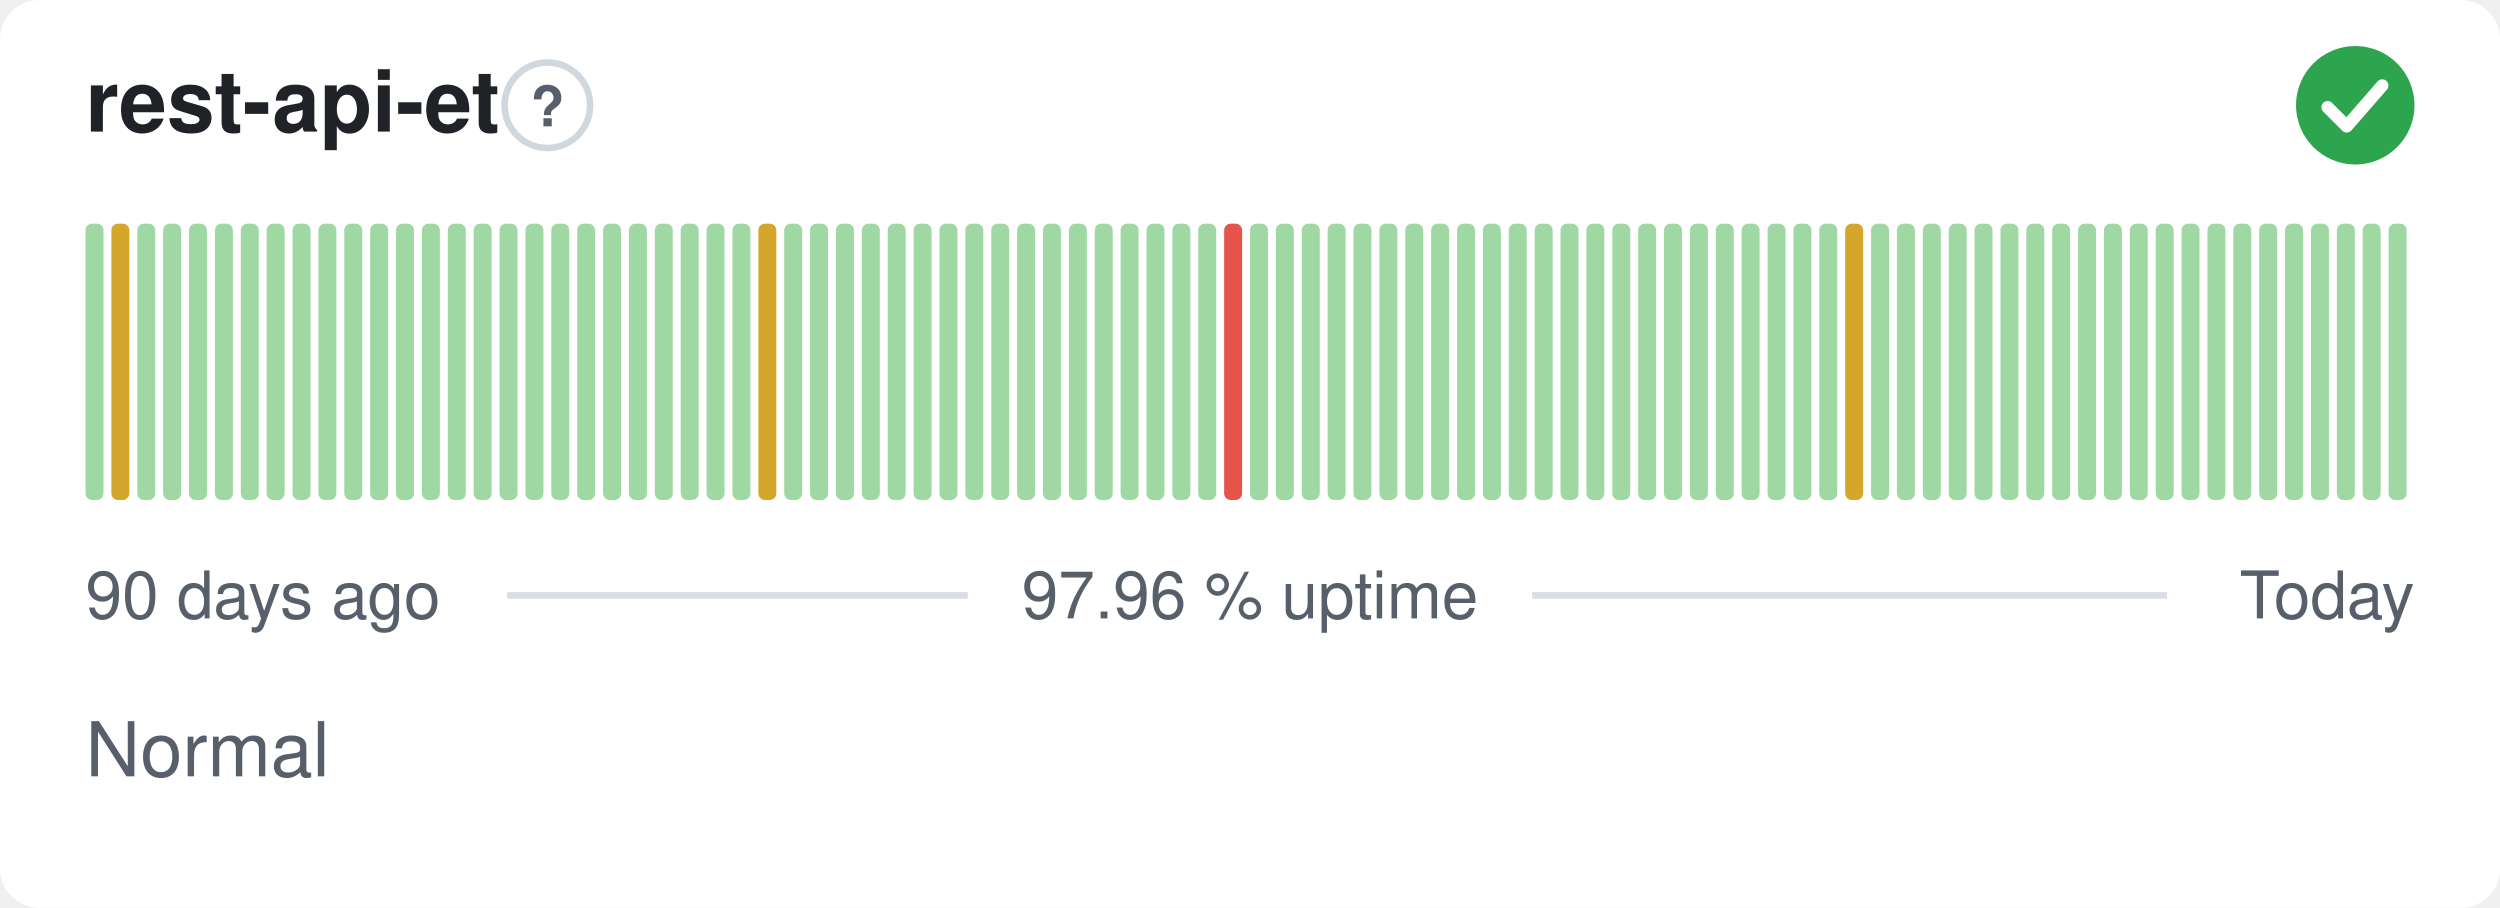
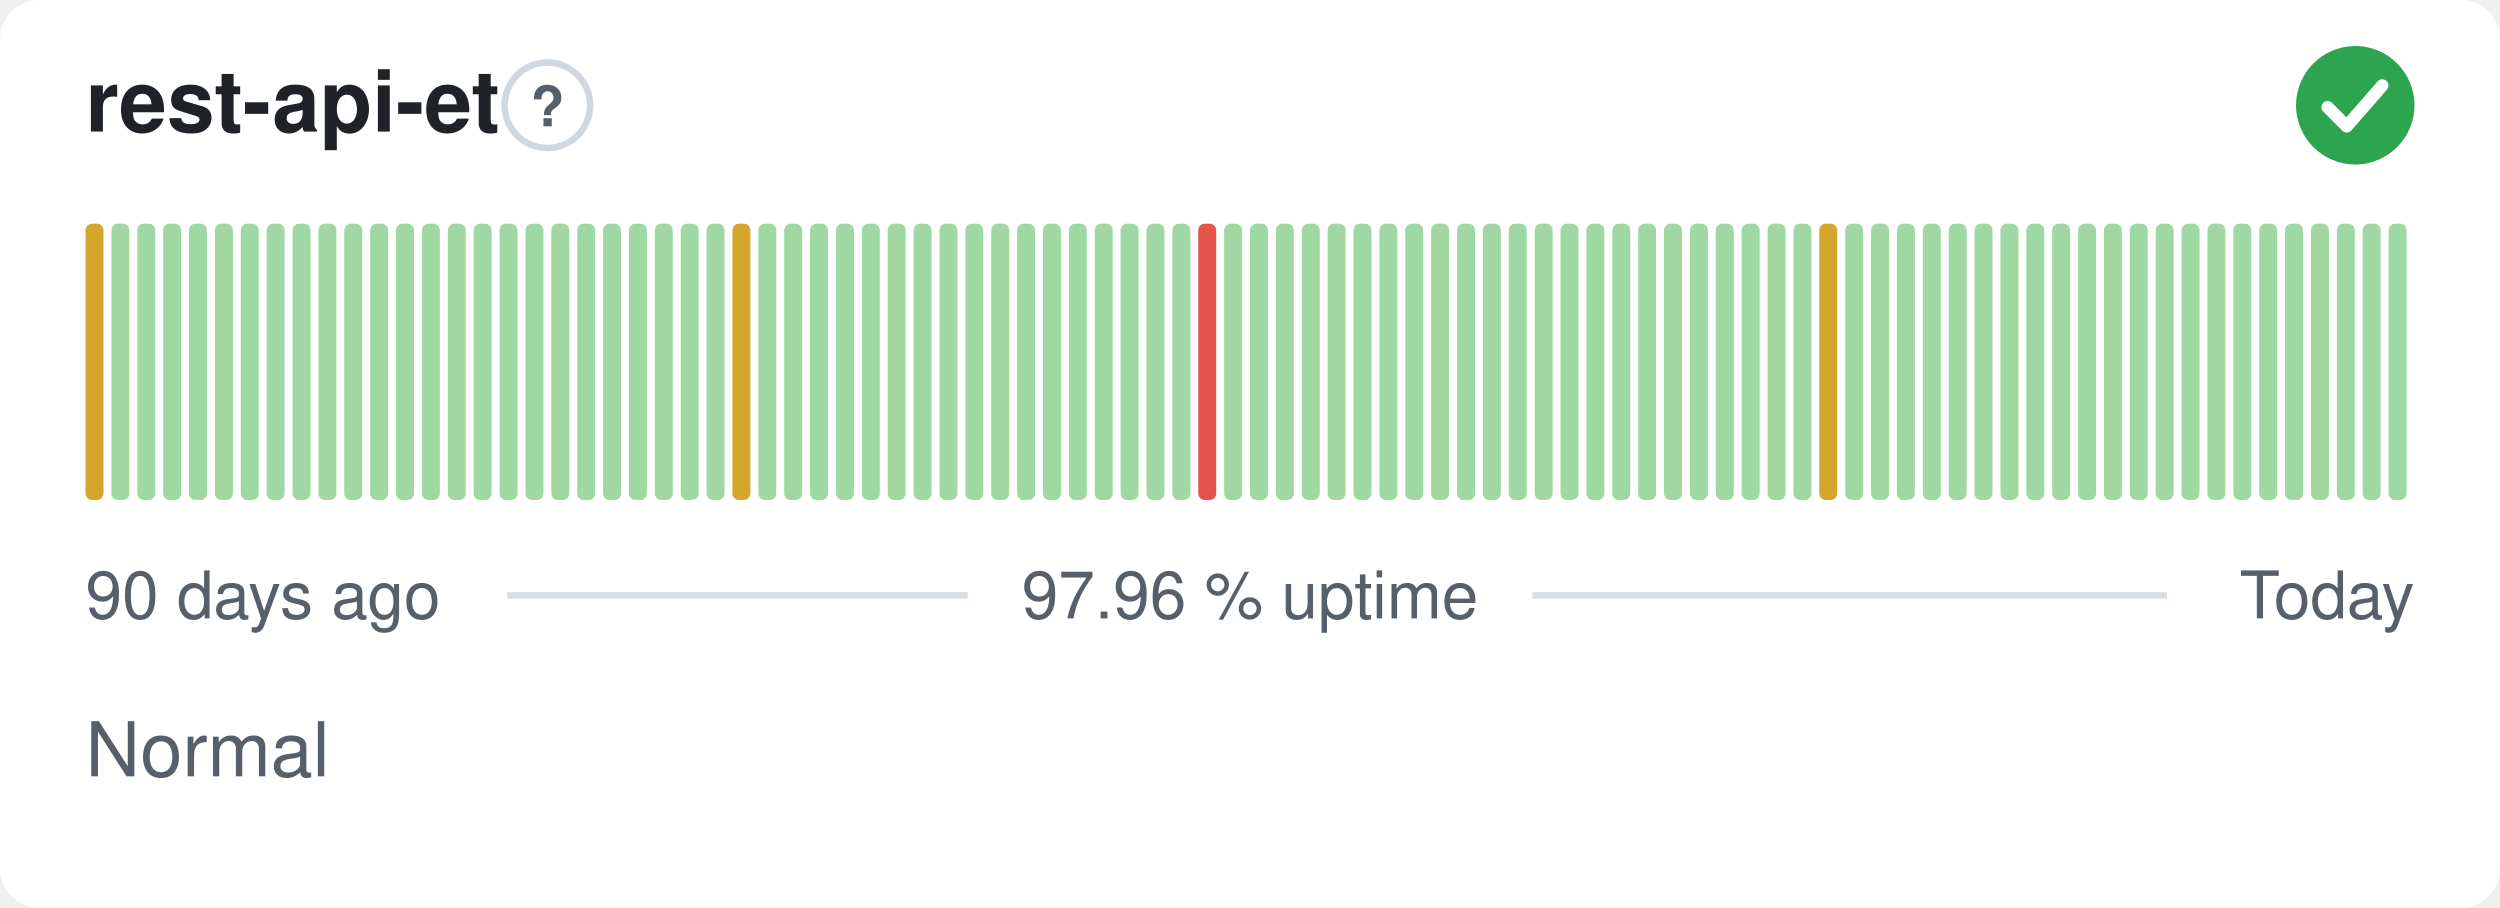
<svg xmlns="http://www.w3.org/2000/svg" width="380" height="138" viewBox="0 0 380 138" role="img" aria-label="rest-api-et: Normal, 97.96 % uptime over the last 90 days" font-family="-apple-system,BlinkMacSystemFont,'Segoe UI',Helvetica,Arial,sans-serif">
  <style>
    @media (prefers-color-scheme: dark) {
      .bg { fill: #0d1117 }
      .title { fill: #e6edf3 }
      .muted { fill: #8b949e }
      .hint { stroke: #30363d }
      .rule { stroke: #30363d }
      .nodata { fill: #21262d }
    }
  </style>
  <rect class="bg" width="380" height="138" rx="6" fill="#ffffff" />
  <text class="title" x="13" y="20" font-size="13" font-weight="600" fill="#1f2328">rest-api-et</text>
  <circle class="hint" cx="83.2" cy="16" r="6.5" fill="none" stroke="#d0d7de" stroke-width="1" />
  <text class="muted" x="83.2" y="19.2" text-anchor="middle" font-size="8.5" font-weight="700" fill="#57606a">?</text>
  <circle cx="358" cy="16" r="9" fill="#2da44e" />
  <path d="M353.80 16.30l2.90 2.90 5.40 -6.20" fill="none" stroke="#fff" stroke-width="1.89" stroke-linecap="round" stroke-linejoin="round" />
-   <rect x="13.00" y="34.00" width="2.73" height="42.00" rx="1" fill="#9fd8a3" />
-   <rect x="16.93" y="34.00" width="2.73" height="42.00" rx="1" fill="#d4a72c" />
+   <rect x="13.00" y="34.00" width="2.73" height="42.00" rx="1" fill="#d4a72c" />
+   <rect x="16.93" y="34.00" width="2.73" height="42.00" rx="1" fill="#9fd8a3" />
  <rect x="20.87" y="34.00" width="2.73" height="42.00" rx="1" fill="#9fd8a3" />
  <rect x="24.80" y="34.00" width="2.73" height="42.00" rx="1" fill="#9fd8a3" />
  <rect x="28.73" y="34.00" width="2.73" height="42.00" rx="1" fill="#9fd8a3" />
  <rect x="32.67" y="34.00" width="2.73" height="42.00" rx="1" fill="#9fd8a3" />
  <rect x="36.60" y="34.00" width="2.73" height="42.00" rx="1" fill="#9fd8a3" />
  <rect x="40.53" y="34.00" width="2.73" height="42.00" rx="1" fill="#9fd8a3" />
  <rect x="44.47" y="34.00" width="2.73" height="42.00" rx="1" fill="#9fd8a3" />
  <rect x="48.40" y="34.00" width="2.73" height="42.00" rx="1" fill="#9fd8a3" />
  <rect x="52.33" y="34.00" width="2.73" height="42.00" rx="1" fill="#9fd8a3" />
  <rect x="56.27" y="34.00" width="2.73" height="42.00" rx="1" fill="#9fd8a3" />
  <rect x="60.20" y="34.00" width="2.73" height="42.00" rx="1" fill="#9fd8a3" />
  <rect x="64.13" y="34.00" width="2.73" height="42.00" rx="1" fill="#9fd8a3" />
  <rect x="68.07" y="34.00" width="2.73" height="42.00" rx="1" fill="#9fd8a3" />
  <rect x="72.00" y="34.00" width="2.73" height="42.00" rx="1" fill="#9fd8a3" />
  <rect x="75.93" y="34.00" width="2.73" height="42.00" rx="1" fill="#9fd8a3" />
  <rect x="79.87" y="34.00" width="2.73" height="42.00" rx="1" fill="#9fd8a3" />
  <rect x="83.80" y="34.00" width="2.73" height="42.00" rx="1" fill="#9fd8a3" />
  <rect x="87.73" y="34.00" width="2.73" height="42.00" rx="1" fill="#9fd8a3" />
  <rect x="91.67" y="34.00" width="2.73" height="42.00" rx="1" fill="#9fd8a3" />
  <rect x="95.60" y="34.00" width="2.73" height="42.00" rx="1" fill="#9fd8a3" />
  <rect x="99.53" y="34.00" width="2.73" height="42.00" rx="1" fill="#9fd8a3" />
  <rect x="103.47" y="34.00" width="2.73" height="42.00" rx="1" fill="#9fd8a3" />
  <rect x="107.40" y="34.00" width="2.73" height="42.00" rx="1" fill="#9fd8a3" />
-   <rect x="111.33" y="34.00" width="2.73" height="42.00" rx="1" fill="#9fd8a3" />
-   <rect x="115.27" y="34.00" width="2.73" height="42.00" rx="1" fill="#d4a72c" />
+   <rect x="111.33" y="34.00" width="2.73" height="42.00" rx="1" fill="#d4a72c" />
+   <rect x="115.27" y="34.00" width="2.73" height="42.00" rx="1" fill="#9fd8a3" />
  <rect x="119.20" y="34.00" width="2.73" height="42.00" rx="1" fill="#9fd8a3" />
  <rect x="123.13" y="34.00" width="2.73" height="42.00" rx="1" fill="#9fd8a3" />
  <rect x="127.07" y="34.00" width="2.73" height="42.00" rx="1" fill="#9fd8a3" />
  <rect x="131.00" y="34.00" width="2.73" height="42.00" rx="1" fill="#9fd8a3" />
  <rect x="134.93" y="34.00" width="2.73" height="42.00" rx="1" fill="#9fd8a3" />
  <rect x="138.87" y="34.00" width="2.73" height="42.00" rx="1" fill="#9fd8a3" />
  <rect x="142.80" y="34.00" width="2.73" height="42.00" rx="1" fill="#9fd8a3" />
  <rect x="146.73" y="34.00" width="2.73" height="42.00" rx="1" fill="#9fd8a3" />
  <rect x="150.67" y="34.00" width="2.73" height="42.00" rx="1" fill="#9fd8a3" />
  <rect x="154.60" y="34.00" width="2.73" height="42.00" rx="1" fill="#9fd8a3" />
  <rect x="158.53" y="34.00" width="2.73" height="42.00" rx="1" fill="#9fd8a3" />
  <rect x="162.47" y="34.00" width="2.73" height="42.00" rx="1" fill="#9fd8a3" />
  <rect x="166.40" y="34.00" width="2.73" height="42.00" rx="1" fill="#9fd8a3" />
  <rect x="170.33" y="34.00" width="2.73" height="42.00" rx="1" fill="#9fd8a3" />
  <rect x="174.27" y="34.00" width="2.73" height="42.00" rx="1" fill="#9fd8a3" />
  <rect x="178.20" y="34.00" width="2.73" height="42.00" rx="1" fill="#9fd8a3" />
-   <rect x="182.13" y="34.00" width="2.73" height="42.00" rx="1" fill="#9fd8a3" />
-   <rect x="186.07" y="34.00" width="2.73" height="42.00" rx="1" fill="#e5534b" />
+   <rect x="182.13" y="34.00" width="2.73" height="42.00" rx="1" fill="#e5534b" />
+   <rect x="186.07" y="34.00" width="2.73" height="42.00" rx="1" fill="#9fd8a3" />
  <rect x="190.00" y="34.00" width="2.73" height="42.00" rx="1" fill="#9fd8a3" />
  <rect x="193.93" y="34.00" width="2.73" height="42.00" rx="1" fill="#9fd8a3" />
  <rect x="197.87" y="34.00" width="2.73" height="42.00" rx="1" fill="#9fd8a3" />
  <rect x="201.80" y="34.00" width="2.73" height="42.00" rx="1" fill="#9fd8a3" />
  <rect x="205.73" y="34.00" width="2.73" height="42.00" rx="1" fill="#9fd8a3" />
  <rect x="209.67" y="34.00" width="2.73" height="42.00" rx="1" fill="#9fd8a3" />
  <rect x="213.60" y="34.00" width="2.73" height="42.00" rx="1" fill="#9fd8a3" />
  <rect x="217.53" y="34.00" width="2.73" height="42.00" rx="1" fill="#9fd8a3" />
  <rect x="221.47" y="34.00" width="2.73" height="42.00" rx="1" fill="#9fd8a3" />
  <rect x="225.40" y="34.00" width="2.73" height="42.00" rx="1" fill="#9fd8a3" />
  <rect x="229.33" y="34.00" width="2.73" height="42.00" rx="1" fill="#9fd8a3" />
  <rect x="233.27" y="34.00" width="2.73" height="42.00" rx="1" fill="#9fd8a3" />
  <rect x="237.20" y="34.00" width="2.73" height="42.00" rx="1" fill="#9fd8a3" />
  <rect x="241.13" y="34.00" width="2.73" height="42.00" rx="1" fill="#9fd8a3" />
  <rect x="245.07" y="34.00" width="2.73" height="42.00" rx="1" fill="#9fd8a3" />
  <rect x="249.00" y="34.00" width="2.73" height="42.00" rx="1" fill="#9fd8a3" />
  <rect x="252.93" y="34.00" width="2.73" height="42.00" rx="1" fill="#9fd8a3" />
  <rect x="256.87" y="34.00" width="2.73" height="42.00" rx="1" fill="#9fd8a3" />
  <rect x="260.80" y="34.00" width="2.73" height="42.00" rx="1" fill="#9fd8a3" />
  <rect x="264.73" y="34.00" width="2.73" height="42.00" rx="1" fill="#9fd8a3" />
  <rect x="268.67" y="34.00" width="2.73" height="42.00" rx="1" fill="#9fd8a3" />
  <rect x="272.60" y="34.00" width="2.73" height="42.00" rx="1" fill="#9fd8a3" />
-   <rect x="276.53" y="34.00" width="2.73" height="42.00" rx="1" fill="#9fd8a3" />
-   <rect x="280.47" y="34.00" width="2.73" height="42.00" rx="1" fill="#d4a72c" />
+   <rect x="276.53" y="34.00" width="2.73" height="42.00" rx="1" fill="#d4a72c" />
+   <rect x="280.47" y="34.00" width="2.73" height="42.00" rx="1" fill="#9fd8a3" />
  <rect x="284.40" y="34.00" width="2.73" height="42.00" rx="1" fill="#9fd8a3" />
  <rect x="288.33" y="34.00" width="2.73" height="42.00" rx="1" fill="#9fd8a3" />
  <rect x="292.27" y="34.00" width="2.73" height="42.00" rx="1" fill="#9fd8a3" />
  <rect x="296.20" y="34.00" width="2.73" height="42.00" rx="1" fill="#9fd8a3" />
  <rect x="300.13" y="34.00" width="2.73" height="42.00" rx="1" fill="#9fd8a3" />
  <rect x="304.07" y="34.00" width="2.73" height="42.00" rx="1" fill="#9fd8a3" />
  <rect x="308.00" y="34.00" width="2.73" height="42.00" rx="1" fill="#9fd8a3" />
  <rect x="311.93" y="34.00" width="2.73" height="42.00" rx="1" fill="#9fd8a3" />
  <rect x="315.87" y="34.00" width="2.73" height="42.00" rx="1" fill="#9fd8a3" />
  <rect x="319.80" y="34.00" width="2.73" height="42.00" rx="1" fill="#9fd8a3" />
  <rect x="323.73" y="34.00" width="2.73" height="42.00" rx="1" fill="#9fd8a3" />
  <rect x="327.67" y="34.00" width="2.73" height="42.00" rx="1" fill="#9fd8a3" />
  <rect x="331.60" y="34.00" width="2.73" height="42.00" rx="1" fill="#9fd8a3" />
  <rect x="335.53" y="34.00" width="2.73" height="42.00" rx="1" fill="#9fd8a3" />
  <rect x="339.47" y="34.00" width="2.73" height="42.00" rx="1" fill="#9fd8a3" />
  <rect x="343.40" y="34.00" width="2.73" height="42.00" rx="1" fill="#9fd8a3" />
  <rect x="347.33" y="34.00" width="2.73" height="42.00" rx="1" fill="#9fd8a3" />
  <rect x="351.27" y="34.00" width="2.73" height="42.00" rx="1" fill="#9fd8a3" />
  <rect x="355.20" y="34.00" width="2.73" height="42.00" rx="1" fill="#9fd8a3" />
  <rect x="359.13" y="34.00" width="2.73" height="42.00" rx="1" fill="#9fd8a3" />
  <rect x="363.07" y="34.00" width="2.73" height="42.00" rx="1" fill="#9fd8a3" />
  <text class="muted" x="13" y="94" font-size="10" fill="#57606a">90 days ago</text>
  <text class="muted" x="190" y="94" text-anchor="middle" font-size="10" fill="#57606a">97.96 % uptime</text>
  <text class="muted" x="367" y="94" text-anchor="end" font-size="10" fill="#57606a">Today</text>
  <line class="rule" x1="77.1" y1="90.5" x2="147.1" y2="90.5" stroke="#d8dee4" stroke-width="1" />
  <line class="rule" x1="232.9" y1="90.5" x2="329.4" y2="90.5" stroke="#d8dee4" stroke-width="1" />
  <text class="muted" x="13" y="118" font-size="11.5" fill="#57606a">Normal</text>
</svg>
